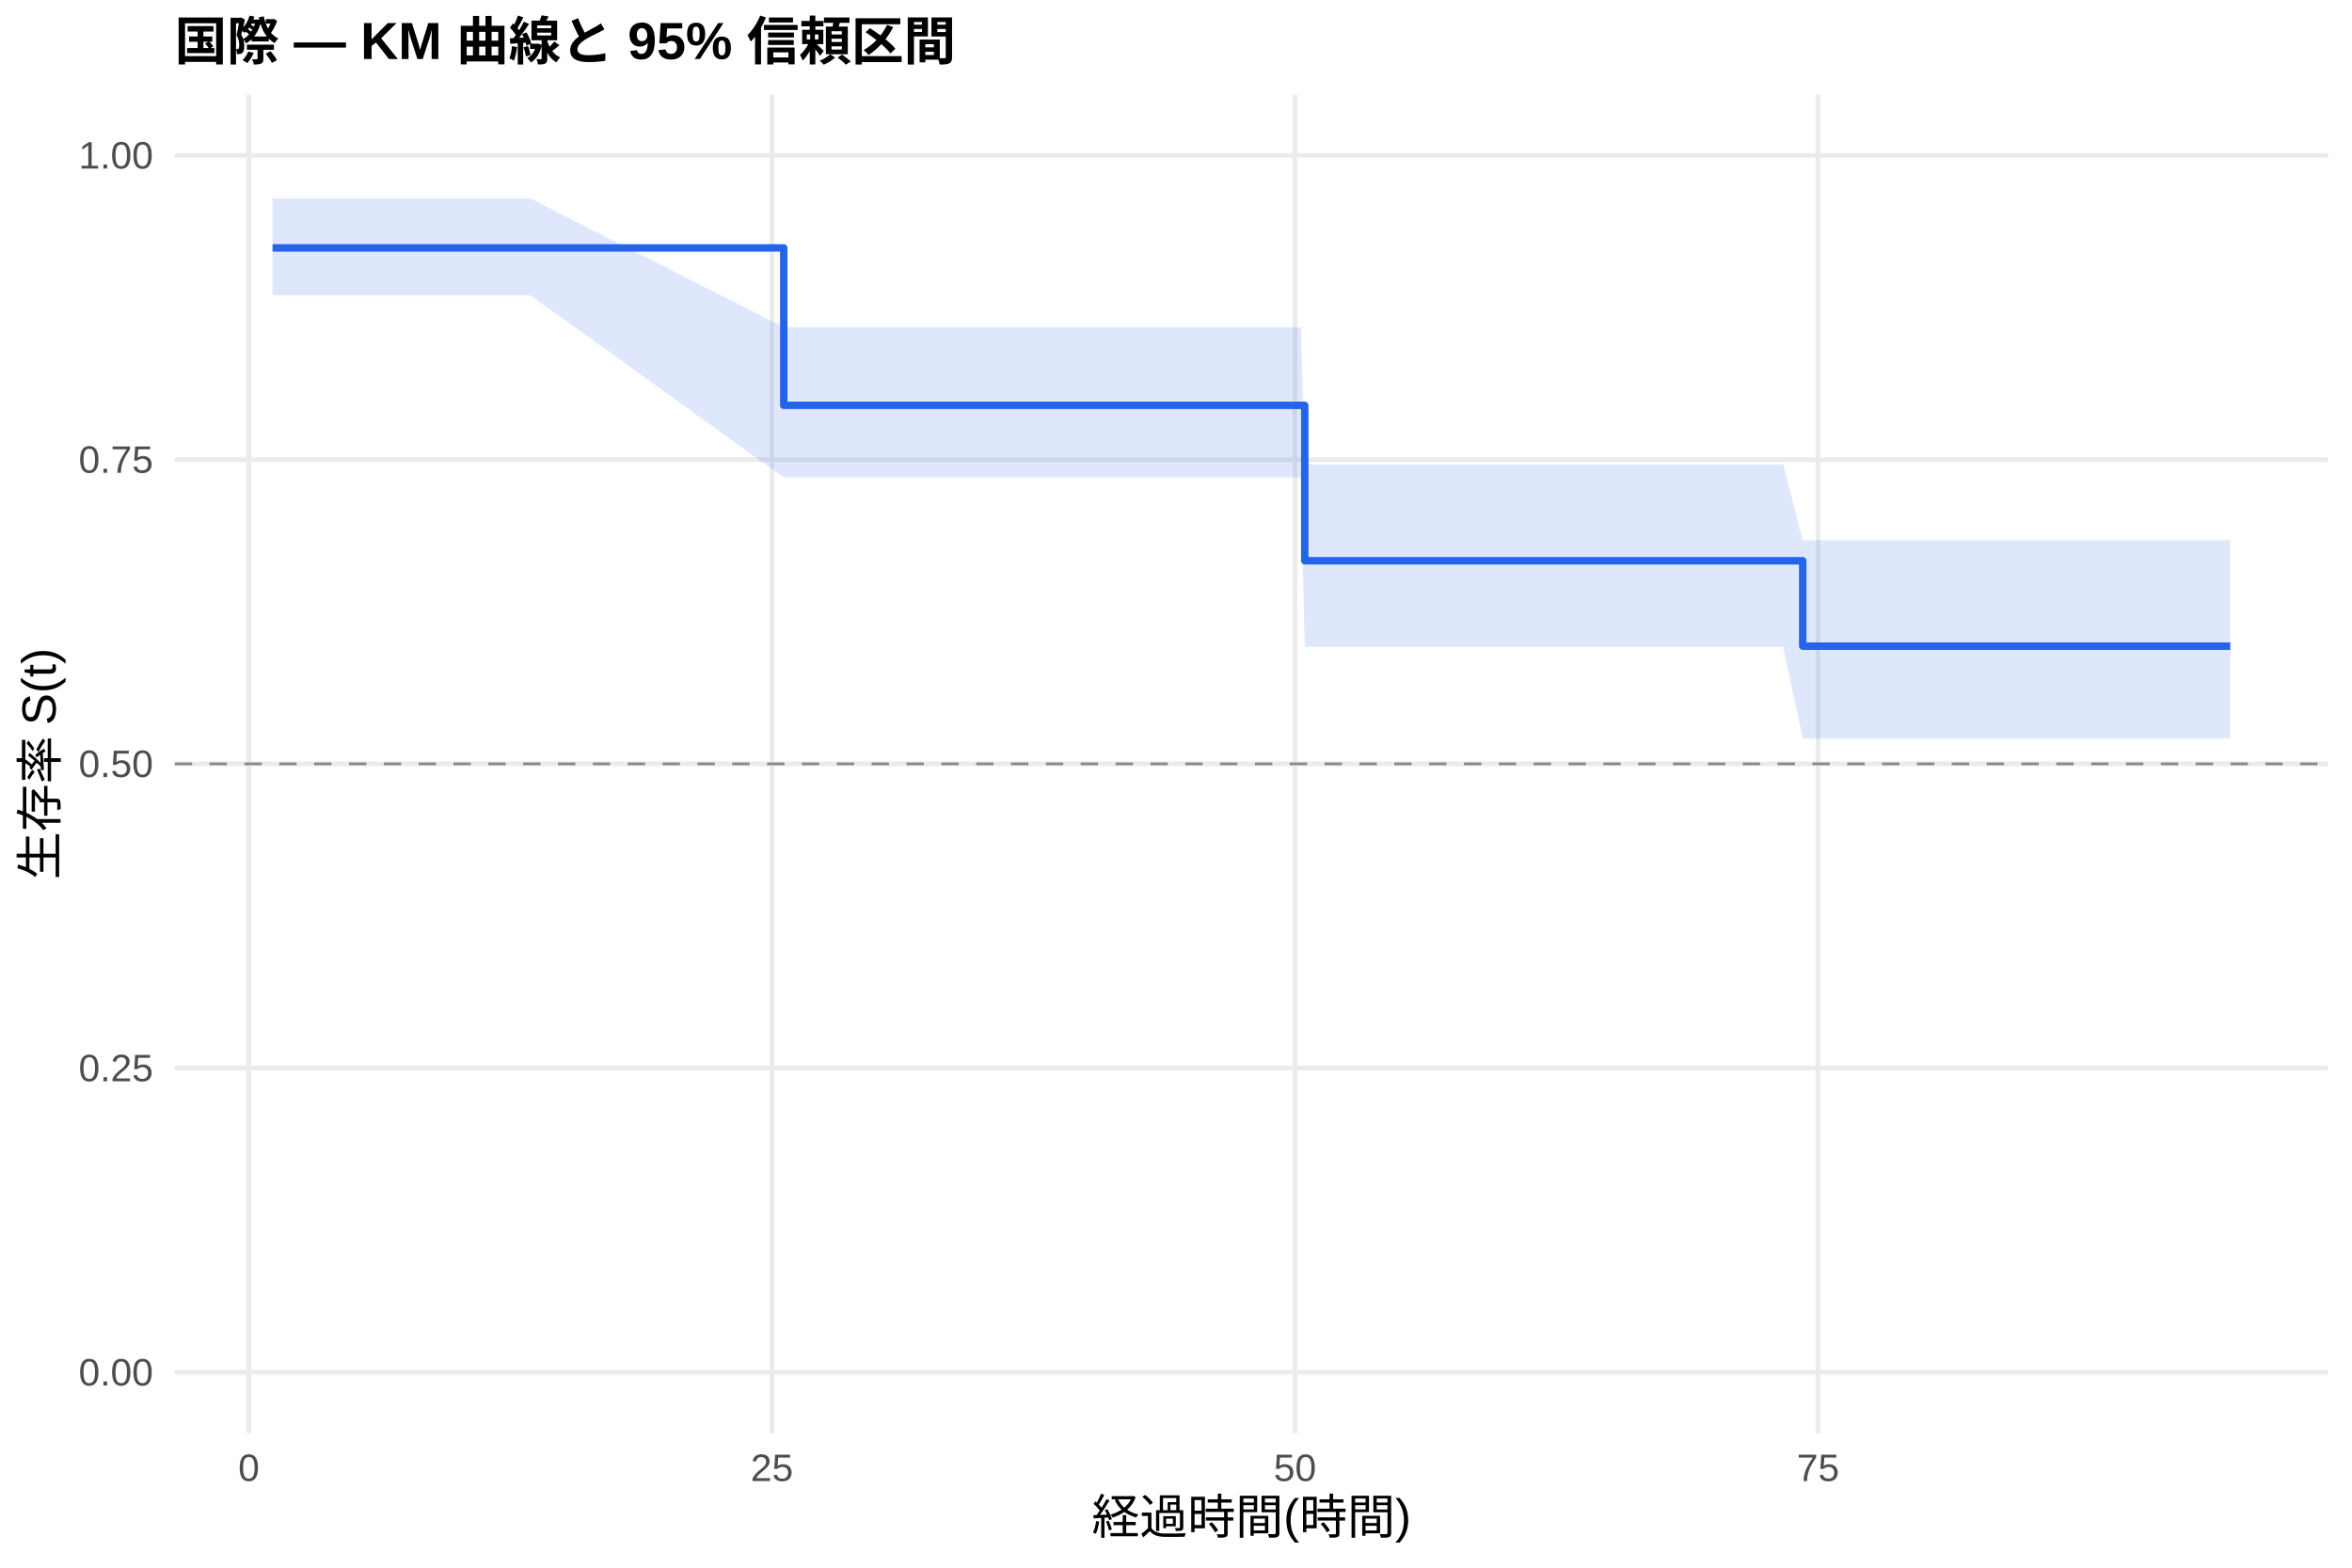
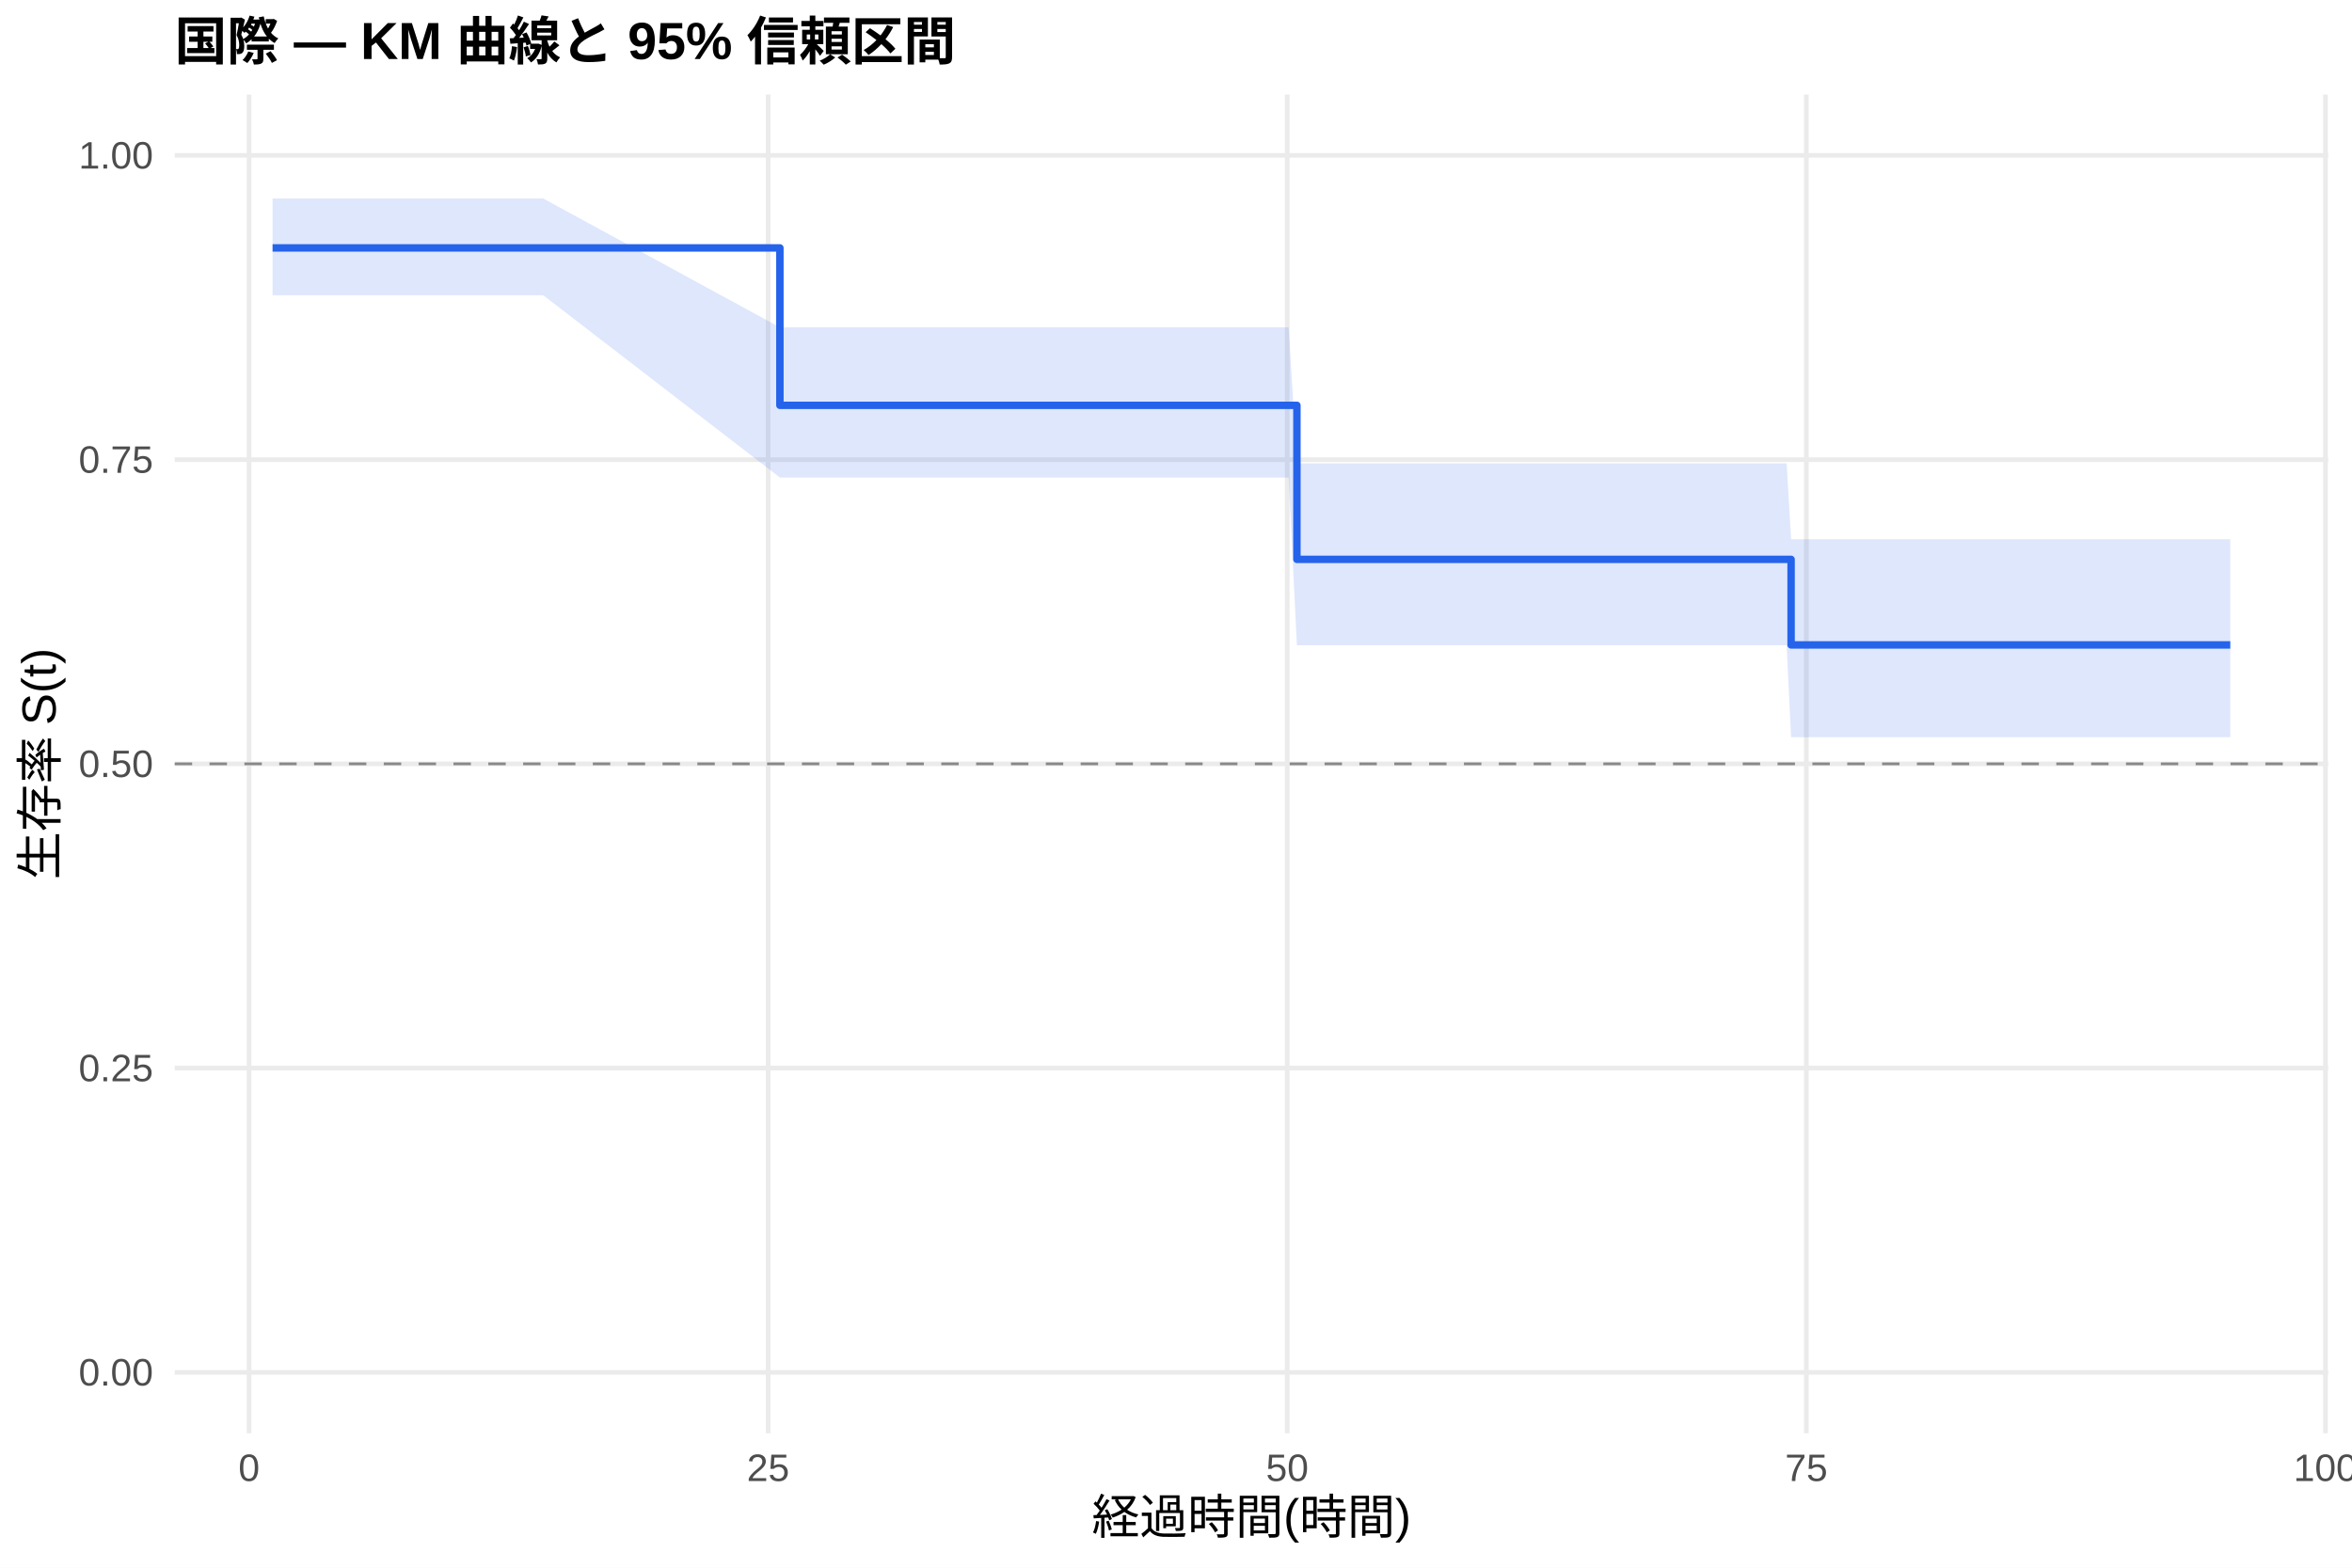
<svg xmlns="http://www.w3.org/2000/svg" width="540.00pt" height="360.00pt" viewBox="0 0 540.00 360.00">
  <g class="svglite">
    <defs>
      <style type="text/css">
    .svglite line, .svglite polyline, .svglite polygon, .svglite path, .svglite rect, .svglite circle {
      fill: none;
      stroke: #000000;
      stroke-linecap: round;
      stroke-linejoin: round;
      stroke-miterlimit: 10.00;
    }
    .svglite text {
      white-space: pre;
    }
    .svglite g.glyphgroup path {
      fill: inherit;
      stroke: none;
    }
  </style>
    </defs>
    <rect width="100%" height="100%" style="stroke: none; fill: #FFFFFF;" />
    <defs>
      <clipPath id="cpMC4wMHw1NDAuMDB8MC4wMHwzNjAuMDA=">
        <rect x="0.00" y="0.00" width="540.00" height="360.00" />
      </clipPath>
    </defs>
    <g clip-path="url(#cpMC4wMHw1NDAuMDB8MC4wMHwzNjAuMDA=)">
      <rect x="0" y="0.00" width="540.00" height="360.00" style="stroke-width: 1.07; stroke: none; fill: #FFFFFF;" />
    </g>
    <defs>
      <clipPath id="cpNDAuMTF8NTM0LjUyfDIxLjcxfDMyOS4xMg==">
        <rect x="40.11" y="21.71" width="494.41" height="307.41" />
      </clipPath>
    </defs>
    <g clip-path="url(#cpNDAuMTF8NTM0LjUyfDIxLjcxfDMyOS4xMg==)">
      <polyline points="40.11,315.14 534.52,315.14 " style="stroke-width: 1.07; stroke: #EBEBEB; stroke-linecap: butt;" />
      <polyline points="40.11,245.28 534.52,245.28 " style="stroke-width: 1.07; stroke: #EBEBEB; stroke-linecap: butt;" />
      <polyline points="40.11,175.41 534.52,175.41 " style="stroke-width: 1.07; stroke: #EBEBEB; stroke-linecap: butt;" />
      <polyline points="40.11,105.55 534.52,105.55 " style="stroke-width: 1.07; stroke: #EBEBEB; stroke-linecap: butt;" />
      <polyline points="40.11,35.68 534.52,35.68 " style="stroke-width: 1.07; stroke: #EBEBEB; stroke-linecap: butt;" />
-       <polyline points="57.14,329.12 57.14,21.71 " style="stroke-width: 1.07; stroke: #EBEBEB; stroke-linecap: butt;" />
-       <polyline points="177.23,329.12 177.23,21.71 " style="stroke-width: 1.07; stroke: #EBEBEB; stroke-linecap: butt;" />
-       <polyline points="297.32,329.12 297.32,21.71 " style="stroke-width: 1.07; stroke: #EBEBEB; stroke-linecap: butt;" />
-       <polyline points="417.41,329.12 417.41,21.71 " style="stroke-width: 1.07; stroke: #EBEBEB; stroke-linecap: butt;" />
-       <polygon points="62.58,45.58 64.10,45.58 92.21,45.58 103.97,45.58 121.75,45.58 179.95,75.17 183.80,75.17 201.41,75.17 211.90,75.17 219.90,75.17 226.23,75.17 241.36,75.17 246.32,75.17 283.07,75.17 286.99,75.17 294.20,75.17 298.68,75.17 299.56,106.64 316.14,106.64 322.46,106.64 326.79,106.64 356.49,106.64 361.29,106.64 366.02,106.64 389.55,106.64 398.20,106.64 402.28,106.64 409.41,106.64 413.89,124.07 418.30,124.07 422.70,124.07 427.50,124.07 431.51,124.07 446.32,124.07 456.64,124.07 472.02,124.07 495.95,124.07 499.96,124.07 512.05,124.07 512.05,169.61 499.96,169.61 495.95,169.61 472.02,169.61 456.64,169.61 446.32,169.61 431.51,169.61 427.50,169.61 422.70,169.61 418.30,169.61 413.89,169.61 409.41,148.54 402.28,148.54 398.20,148.54 389.55,148.54 366.02,148.54 361.29,148.54 356.49,148.54 326.79,148.54 322.46,148.54 316.14,148.54 299.56,148.54 298.68,109.65 294.20,109.65 286.99,109.65 283.07,109.65 246.32,109.65 241.36,109.65 226.23,109.65 219.90,109.65 211.90,109.65 201.41,109.65 183.80,109.65 179.95,109.65 121.75,67.79 103.97,67.79 92.21,67.79 64.10,67.79 62.58,67.79 " style="stroke-width: 0.00; stroke: none; stroke-linecap: butt; fill: #2563EB; fill-opacity: 0.15;" />
-       <polyline points="62.58,45.58 64.10,45.58 92.21,45.58 103.97,45.58 121.75,45.58 179.95,75.17 183.80,75.17 201.41,75.17 211.90,75.17 219.90,75.17 226.23,75.17 241.36,75.17 246.32,75.17 283.07,75.17 286.99,75.17 294.20,75.17 298.68,75.17 299.56,106.64 316.14,106.64 322.46,106.64 326.79,106.64 356.49,106.64 361.29,106.64 366.02,106.64 389.55,106.64 398.20,106.64 402.28,106.64 409.41,106.64 413.89,124.07 418.30,124.07 422.70,124.07 427.50,124.07 431.51,124.07 446.32,124.07 456.64,124.07 472.02,124.07 495.95,124.07 499.96,124.07 512.05,124.07 " style="stroke-width: 1.07; stroke: none; stroke-linecap: butt;" />
-       <polyline points="512.05,169.61 499.96,169.61 495.95,169.61 472.02,169.61 456.64,169.61 446.32,169.61 431.51,169.61 427.50,169.61 422.70,169.61 418.30,169.61 413.89,169.61 409.41,148.54 402.28,148.54 398.20,148.54 389.55,148.54 366.02,148.54 361.29,148.54 356.49,148.54 326.79,148.54 322.46,148.54 316.14,148.54 299.56,148.54 298.68,109.65 294.20,109.65 286.99,109.65 283.07,109.65 246.32,109.65 241.36,109.65 226.23,109.65 219.90,109.65 211.90,109.65 201.41,109.65 183.80,109.65 179.95,109.65 121.75,67.79 103.97,67.79 92.21,67.79 64.10,67.79 62.58,67.79 " style="stroke-width: 1.07; stroke: none; stroke-linecap: butt;" />
-       <polyline points="62.58,56.93 64.10,56.93 64.10,56.93 92.21,56.93 92.21,56.93 103.97,56.93 103.97,56.93 121.75,56.93 121.75,56.93 179.95,56.93 179.95,93.08 183.80,93.08 183.80,93.08 201.41,93.08 201.41,93.08 211.90,93.08 211.90,93.08 219.90,93.08 219.90,93.08 226.23,93.08 226.23,93.08 241.36,93.08 241.36,93.08 246.32,93.08 246.32,93.08 283.07,93.08 283.07,93.08 286.99,93.08 286.99,93.08 294.20,93.08 294.20,93.08 298.68,93.08 298.68,93.08 299.56,93.08 299.56,128.77 316.14,128.77 316.14,128.77 322.46,128.77 322.46,128.77 326.79,128.77 326.79,128.77 356.49,128.77 356.49,128.77 361.29,128.77 361.29,128.77 366.02,128.77 366.02,128.77 389.55,128.77 389.55,128.77 398.20,128.77 398.20,128.77 402.28,128.77 402.28,128.77 409.41,128.77 409.41,128.77 413.89,128.77 413.89,148.38 418.30,148.38 418.30,148.38 422.70,148.38 422.70,148.38 427.50,148.38 427.50,148.38 431.51,148.38 431.51,148.38 446.32,148.38 446.32,148.38 456.64,148.38 456.64,148.38 472.02,148.38 472.02,148.38 495.95,148.38 495.95,148.38 499.96,148.38 499.96,148.38 512.05,148.38 512.05,148.38 " style="stroke-width: 1.71; stroke: #2563EB; stroke-linecap: butt;" />
+       <polyline points="57.18,329.12 57.18,21.71 " style="stroke-width: 1.07; stroke: #EBEBEB; stroke-linecap: butt;" />
+       <polyline points="176.36,329.12 176.36,21.71 " style="stroke-width: 1.07; stroke: #EBEBEB; stroke-linecap: butt;" />
+       <polyline points="295.54,329.12 295.54,21.71 " style="stroke-width: 1.07; stroke: #EBEBEB; stroke-linecap: butt;" />
+       <polyline points="414.72,329.12 414.72,21.71 " style="stroke-width: 1.07; stroke: #EBEBEB; stroke-linecap: butt;" />
+       <polyline points="533.90,329.12 533.90,21.71 " style="stroke-width: 1.07; stroke: #EBEBEB; stroke-linecap: butt;" />
+       <polygon points="62.58,45.58 67.51,45.58 95.40,45.58 107.08,45.58 124.71,45.58 179.06,75.17 186.29,75.17 203.77,75.17 214.18,75.17 222.12,75.17 228.40,75.17 243.42,75.17 248.34,75.17 284.81,75.17 288.71,75.17 295.86,75.17 297.76,106.40 300.31,106.40 317.63,106.40 323.90,106.40 328.19,106.40 357.67,106.40 362.44,106.40 367.13,106.40 390.48,106.40 399.07,106.40 403.12,106.40 410.19,106.40 411.22,123.83 419.01,123.83 423.38,123.83 428.15,123.83 432.12,123.83 446.82,123.83 457.07,123.83 472.32,123.83 496.08,123.83 500.05,123.83 512.05,123.83 512.05,169.29 500.05,169.29 496.08,169.29 472.32,169.29 457.07,169.29 446.82,169.29 432.12,169.29 428.15,169.29 423.38,169.29 419.01,169.29 411.22,169.29 410.19,148.17 403.12,148.17 399.07,148.17 390.48,148.17 367.13,148.17 362.44,148.17 357.67,148.17 328.19,148.17 323.90,148.17 317.63,148.17 300.31,148.17 297.76,148.17 295.86,109.65 288.71,109.65 284.81,109.65 248.34,109.65 243.42,109.65 228.40,109.65 222.12,109.65 214.18,109.65 203.77,109.65 186.29,109.65 179.06,109.65 124.71,67.79 107.08,67.79 95.40,67.79 67.51,67.79 62.58,67.79 " style="stroke-width: 0.00; stroke: none; stroke-linecap: butt; fill: #2563EB; fill-opacity: 0.15;" />
+       <polyline points="62.58,45.58 67.51,45.58 95.40,45.58 107.08,45.58 124.71,45.58 179.06,75.17 186.29,75.17 203.77,75.17 214.18,75.17 222.12,75.17 228.40,75.17 243.42,75.17 248.34,75.17 284.81,75.17 288.71,75.17 295.86,75.17 297.76,106.40 300.31,106.40 317.63,106.40 323.90,106.40 328.19,106.40 357.67,106.40 362.44,106.40 367.13,106.40 390.48,106.40 399.07,106.40 403.12,106.40 410.19,106.40 411.22,123.83 419.01,123.83 423.38,123.83 428.15,123.83 432.12,123.83 446.82,123.83 457.07,123.83 472.32,123.83 496.08,123.83 500.05,123.83 512.05,123.83 " style="stroke-width: 1.07; stroke: none; stroke-linecap: butt;" />
+       <polyline points="512.05,169.29 500.05,169.29 496.08,169.29 472.32,169.29 457.07,169.29 446.82,169.29 432.12,169.29 428.15,169.29 423.38,169.29 419.01,169.29 411.22,169.29 410.19,148.17 403.12,148.17 399.07,148.17 390.48,148.17 367.13,148.17 362.44,148.17 357.67,148.17 328.19,148.17 323.90,148.17 317.63,148.17 300.31,148.17 297.76,148.17 295.86,109.65 288.71,109.65 284.81,109.65 248.34,109.65 243.42,109.65 228.40,109.65 222.12,109.65 214.18,109.65 203.77,109.65 186.29,109.65 179.06,109.65 124.71,67.79 107.08,67.79 95.40,67.79 67.51,67.79 62.58,67.79 " style="stroke-width: 1.07; stroke: none; stroke-linecap: butt;" />
+       <polyline points="62.58,56.93 67.51,56.93 67.51,56.93 95.40,56.93 95.40,56.93 107.08,56.93 107.08,56.93 124.71,56.93 124.71,56.93 179.06,56.93 179.06,93.08 186.29,93.08 186.29,93.08 203.77,93.08 203.77,93.08 214.18,93.08 214.18,93.08 222.12,93.08 222.12,93.08 228.40,93.08 228.40,93.08 243.42,93.08 243.42,93.08 248.34,93.08 248.34,93.08 284.81,93.08 284.81,93.08 288.71,93.08 288.71,93.08 295.86,93.08 295.86,93.08 297.76,93.08 297.76,128.45 300.31,128.45 300.31,128.45 317.63,128.45 317.63,128.45 323.90,128.45 323.90,128.45 328.19,128.45 328.19,128.45 357.67,128.45 357.67,128.45 362.44,128.45 362.44,128.45 367.13,128.45 367.13,128.45 390.48,128.45 390.48,128.45 399.07,128.45 399.07,128.45 403.12,128.45 403.12,128.45 410.19,128.45 410.19,128.45 411.22,128.45 411.22,148.10 419.01,148.10 419.01,148.10 423.38,148.10 423.38,148.10 428.15,148.10 428.15,148.10 432.12,148.10 432.12,148.10 446.82,148.10 446.82,148.10 457.07,148.10 457.07,148.10 472.32,148.10 472.32,148.10 496.08,148.10 496.08,148.10 500.05,148.10 500.05,148.10 512.05,148.10 512.05,148.10 " style="stroke-width: 1.71; stroke: #2563EB; stroke-linecap: butt;" />
      <line x1="40.11" y1="175.41" x2="534.52" y2="175.41" style="stroke-width: 0.64; stroke: #888888; stroke-dasharray: 4.00,4.00; stroke-linecap: butt;" />
    </g>
    <g clip-path="url(#cpMC4wMHw1NDAuMDB8MC4wMHwzNjAuMDA=)">
      <text x="35.18" y="318.17" text-anchor="end" style="font-size: 8.80px;fill: #4D4D4D; font-family: &quot;Liberation Sans&quot;;" textLength="17.11px" lengthAdjust="spacingAndGlyphs">0.00</text>
      <text x="35.18" y="248.30" text-anchor="end" style="font-size: 8.80px;fill: #4D4D4D; font-family: &quot;Liberation Sans&quot;;" textLength="17.11px" lengthAdjust="spacingAndGlyphs">0.25</text>
      <text x="35.18" y="178.44" text-anchor="end" style="font-size: 8.80px;fill: #4D4D4D; font-family: &quot;Liberation Sans&quot;;" textLength="17.11px" lengthAdjust="spacingAndGlyphs">0.50</text>
      <text x="35.18" y="108.57" text-anchor="end" style="font-size: 8.80px;fill: #4D4D4D; font-family: &quot;Liberation Sans&quot;;" textLength="17.11px" lengthAdjust="spacingAndGlyphs">0.75</text>
      <text x="35.18" y="38.71" text-anchor="end" style="font-size: 8.80px;fill: #4D4D4D; font-family: &quot;Liberation Sans&quot;;" textLength="17.11px" lengthAdjust="spacingAndGlyphs">1.00</text>
-       <text x="57.14" y="340.10" text-anchor="middle" style="font-size: 8.80px;fill: #4D4D4D; font-family: &quot;Liberation Sans&quot;;" textLength="4.89px" lengthAdjust="spacingAndGlyphs">0</text>
-       <text x="177.23" y="340.10" text-anchor="middle" style="font-size: 8.80px;fill: #4D4D4D; font-family: &quot;Liberation Sans&quot;;" textLength="9.78px" lengthAdjust="spacingAndGlyphs">25</text>
-       <text x="297.32" y="340.10" text-anchor="middle" style="font-size: 8.80px;fill: #4D4D4D; font-family: &quot;Liberation Sans&quot;;" textLength="9.78px" lengthAdjust="spacingAndGlyphs">50</text>
-       <text x="417.41" y="340.10" text-anchor="middle" style="font-size: 8.80px;fill: #4D4D4D; font-family: &quot;Liberation Sans&quot;;" textLength="9.78px" lengthAdjust="spacingAndGlyphs">75</text>
+       <text x="57.18" y="340.10" text-anchor="middle" style="font-size: 8.80px;fill: #4D4D4D; font-family: &quot;Liberation Sans&quot;;" textLength="4.89px" lengthAdjust="spacingAndGlyphs">0</text>
+       <text x="176.36" y="340.10" text-anchor="middle" style="font-size: 8.80px;fill: #4D4D4D; font-family: &quot;Liberation Sans&quot;;" textLength="9.78px" lengthAdjust="spacingAndGlyphs">25</text>
+       <text x="295.54" y="340.10" text-anchor="middle" style="font-size: 8.80px;fill: #4D4D4D; font-family: &quot;Liberation Sans&quot;;" textLength="9.78px" lengthAdjust="spacingAndGlyphs">50</text>
+       <text x="414.72" y="340.10" text-anchor="middle" style="font-size: 8.80px;fill: #4D4D4D; font-family: &quot;Liberation Sans&quot;;" textLength="9.78px" lengthAdjust="spacingAndGlyphs">75</text>
+       <text x="533.90" y="340.10" text-anchor="middle" style="font-size: 8.80px;fill: #4D4D4D; font-family: &quot;Liberation Sans&quot;;" textLength="14.67px" lengthAdjust="spacingAndGlyphs">100</text>
      <text x="287.32" y="352.24" text-anchor="middle" style="font-size: 11.00px; font-family: &quot;Liberation Sans&quot;;" textLength="73.31px" lengthAdjust="spacingAndGlyphs">経過時間(時間)</text>
      <text transform="translate(13.05,175.41) rotate(-90)" text-anchor="middle" style="font-size: 11.00px; font-family: &quot;Liberation Sans&quot;;" textLength="53.78px" lengthAdjust="spacingAndGlyphs">生存率 S(t)</text>
      <text x="40.11" y="13.74" style="font-size: 12.00px; font-weight: bold; font-family: &quot;Liberation Sans&quot;;" textLength="179.33px" lengthAdjust="spacingAndGlyphs">国際 — KM 曲線と 95% 信頼区間</text>
    </g>
  </g>
</svg>
